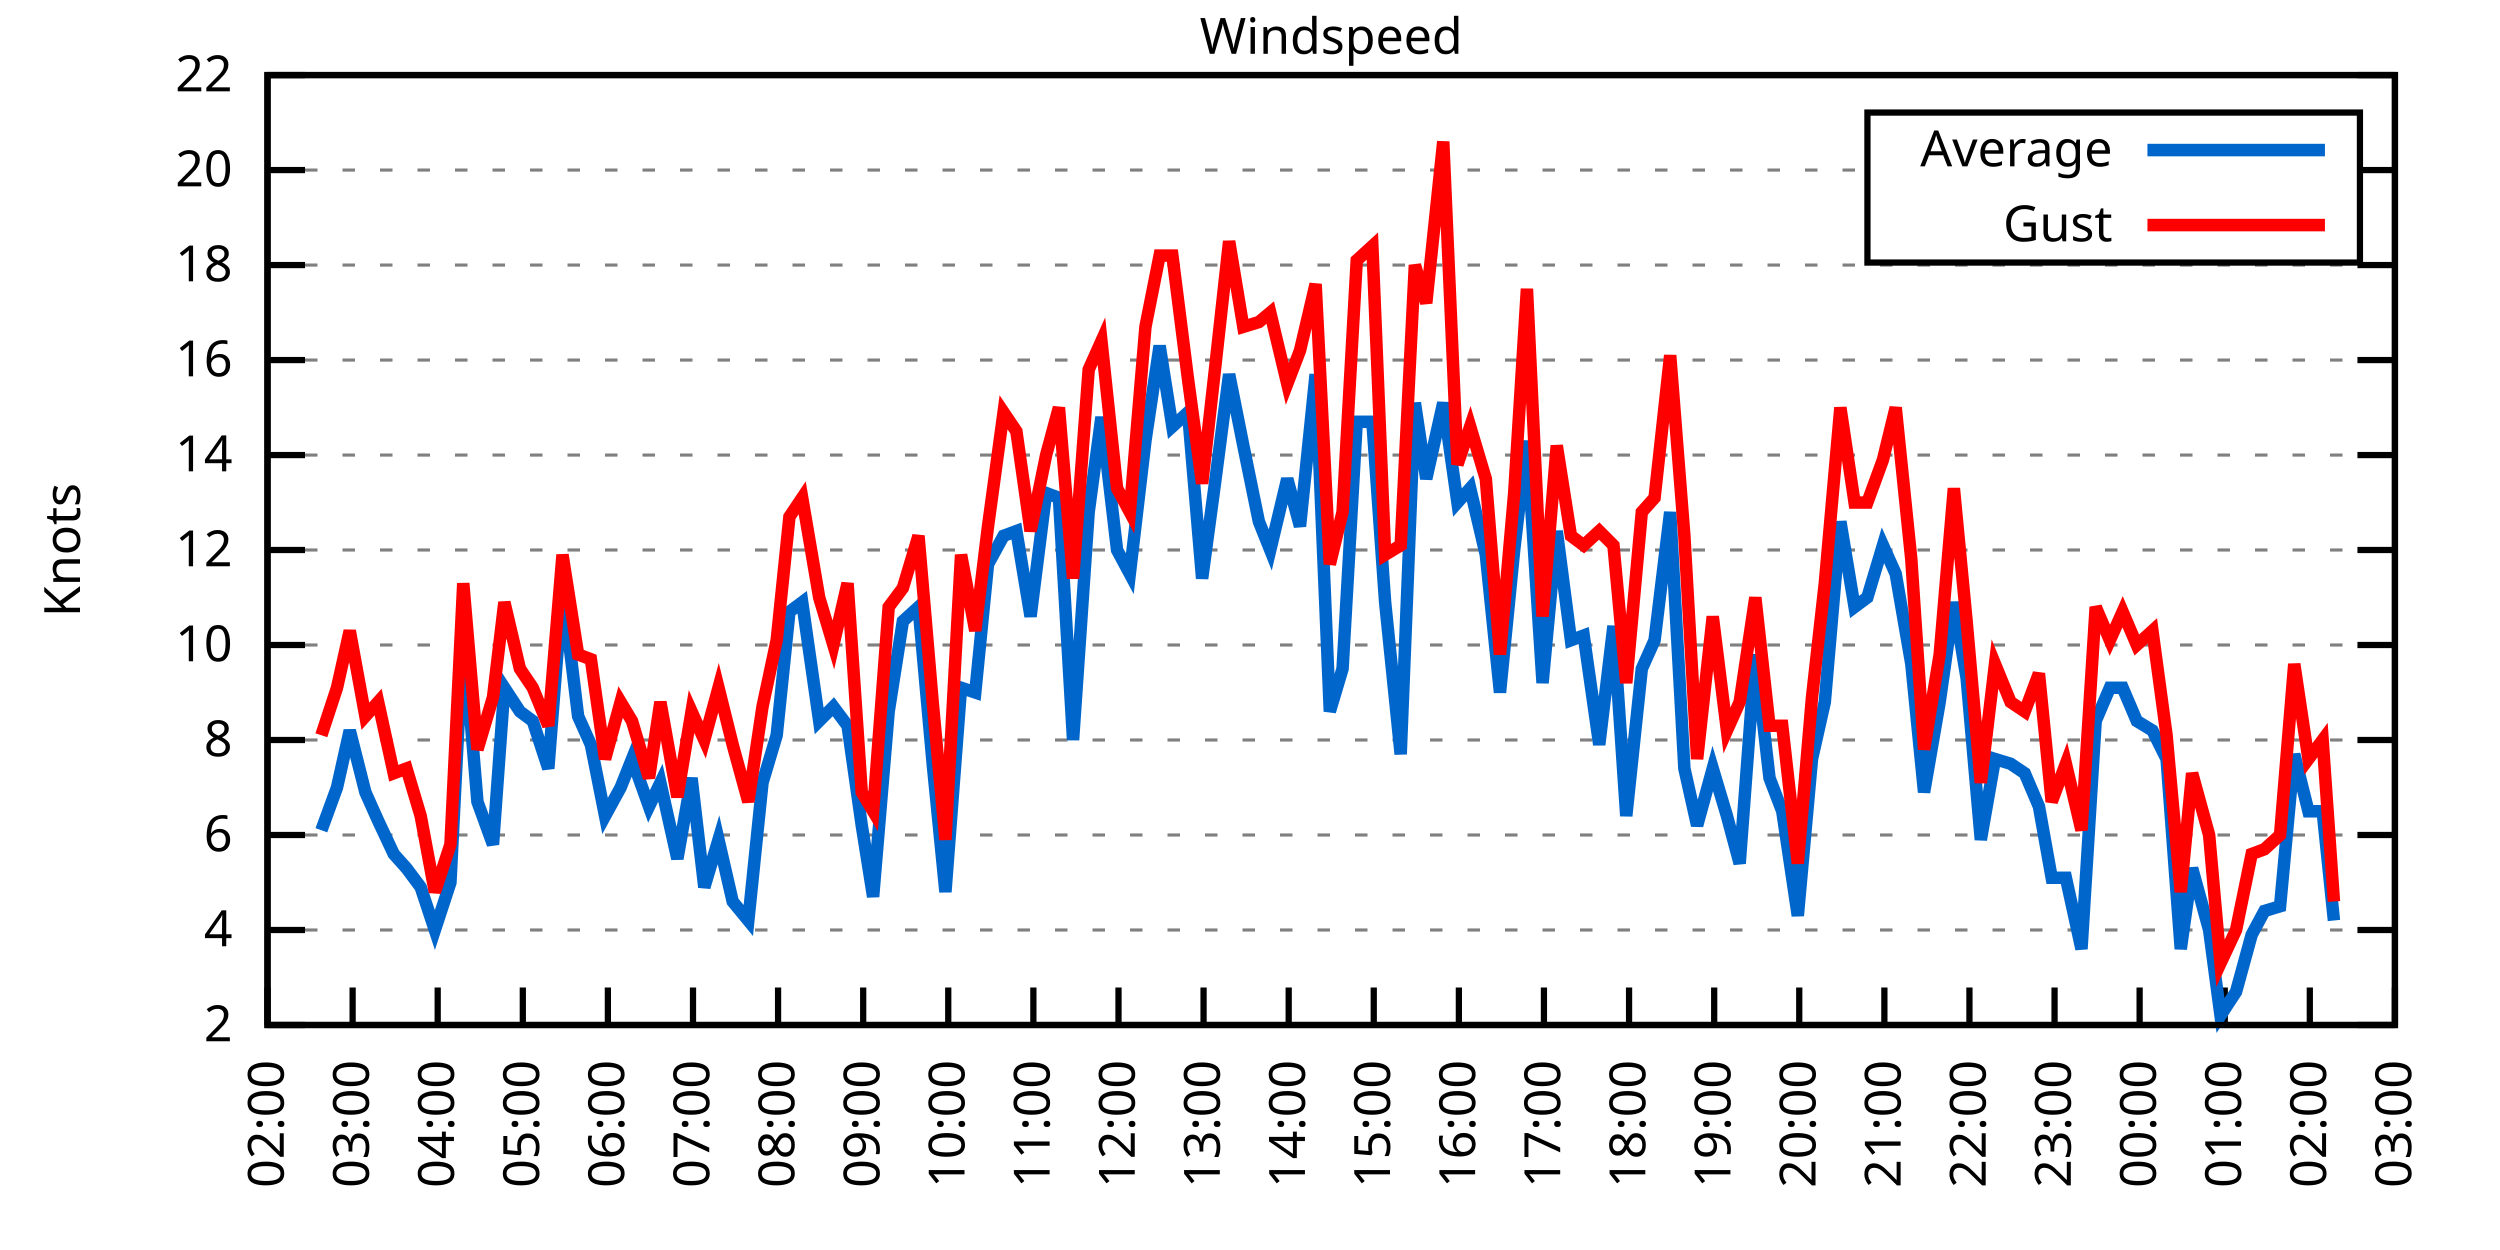
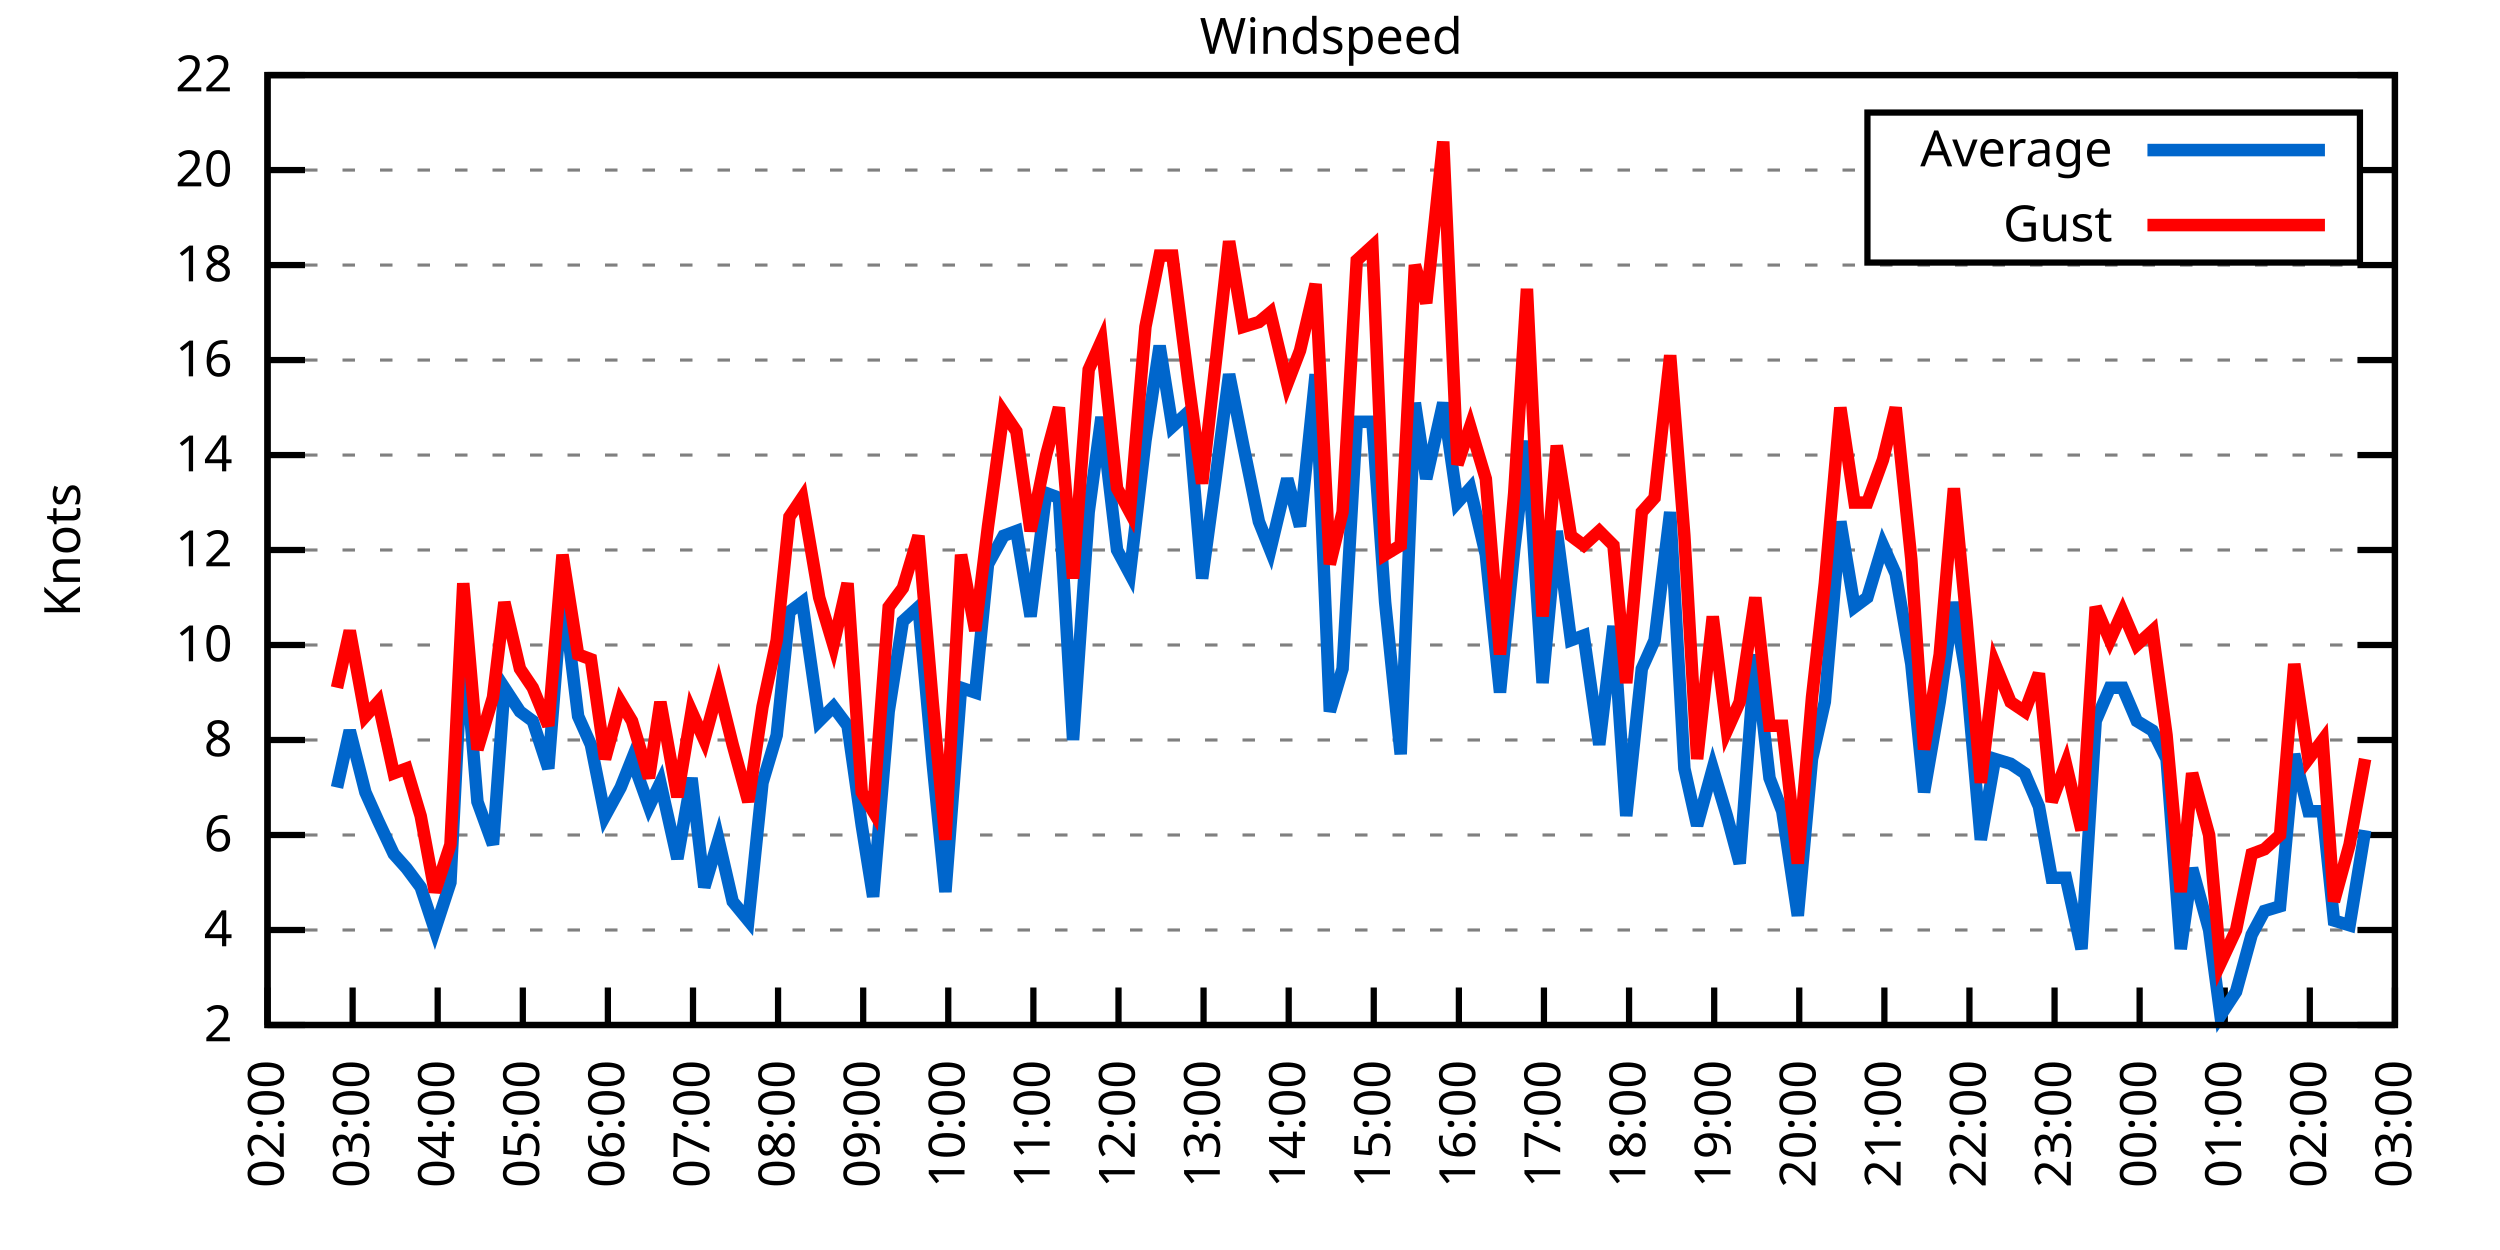
<svg xmlns="http://www.w3.org/2000/svg" xmlns:xlink="http://www.w3.org/1999/xlink" width="400" height="200" viewBox="0 0 400 200">
  <g id="gnuplot_canvas">
    <rect x="0" y="0" width="400" height="200" fill="none" />
    <defs>
      <circle id="gpDot" r="0.5" stroke-width="0.5" stroke="currentColor" />
      <path id="gpPt0" stroke-width="0.333" stroke="currentColor" d="M-1,0 h2 M0,-1 v2" />
      <path id="gpPt1" stroke-width="0.333" stroke="currentColor" d="M-1,-1 L1,1 M1,-1 L-1,1" />
      <path id="gpPt2" stroke-width="0.333" stroke="currentColor" d="M-1,0 L1,0 M0,-1 L0,1 M-1,-1 L1,1 M-1,1 L1,-1" />
      <rect id="gpPt3" stroke-width="0.333" stroke="currentColor" x="-1" y="-1" width="2" height="2" />
      <rect id="gpPt4" stroke-width="0.333" stroke="currentColor" fill="currentColor" x="-1" y="-1" width="2" height="2" />
      <circle id="gpPt5" stroke-width="0.333" stroke="currentColor" cx="0" cy="0" r="1" />
      <use xlink:href="#gpPt5" id="gpPt6" fill="currentColor" stroke="none" />
      <path id="gpPt7" stroke-width="0.333" stroke="currentColor" d="M0,-1.33 L-1.33,0.67 L1.33,0.67 z" />
      <use xlink:href="#gpPt7" id="gpPt8" fill="currentColor" stroke="none" />
      <use xlink:href="#gpPt7" id="gpPt9" stroke="currentColor" transform="rotate(180)" />
      <use xlink:href="#gpPt9" id="gpPt10" fill="currentColor" stroke="none" />
      <use xlink:href="#gpPt3" id="gpPt11" stroke="currentColor" transform="rotate(45)" />
      <use xlink:href="#gpPt11" id="gpPt12" fill="currentColor" stroke="none" />
      <path id="gpPt13" stroke-width="0.333" stroke="currentColor" d="M0,1.330 L1.265,0.411 L0.782,-1.067 L-0.782,-1.076 L-1.265,0.411 z" />
      <use xlink:href="#gpPt13" id="gpPt14" fill="currentColor" stroke="none" />
      <filter id="textbox" filterUnits="objectBoundingBox" x="0" y="0" height="1" width="1">
        <feFlood flood-color="white" flood-opacity="1" result="bgnd" />
        <feComposite in="SourceGraphic" in2="bgnd" operator="atop" />
      </filter>
      <filter id="greybox" filterUnits="objectBoundingBox" x="0" y="0" height="1" width="1">
        <feFlood flood-color="lightgrey" flood-opacity="1" result="grey" />
        <feComposite in="SourceGraphic" in2="grey" operator="atop" />
      </filter>
    </defs>
    <g fill="none" color="white" stroke="currentColor" stroke-width="1.00" stroke-linecap="butt" stroke-linejoin="miter">
</g>
    <g fill="none" color="black" stroke="currentColor" stroke-width="1.00" stroke-linecap="butt" stroke-linejoin="miter">
      <g stroke="none" shape-rendering="crispEdges">
        <polygon fill="rgb(255, 255, 255)" points="42.80,164.00 383.18,164.00 383.18,12.02 42.80,12.02 " />
      </g>
    </g>
    <g fill="none" color="black" stroke="currentColor" stroke-width="1.00" stroke-linecap="butt" stroke-linejoin="miter">
</g>
    <g fill="none" color="black" stroke="black" stroke-width="0.50" stroke-linecap="butt" stroke-linejoin="miter">
</g>
    <g fill="none" color="gray" stroke="currentColor" stroke-width="0.50" stroke-linecap="butt" stroke-linejoin="miter">
      <path stroke="gray" stroke-dasharray="2,4" class="gridline" d="M42.80,164.00 L383.19,164.00  " />
    </g>
    <g fill="none" color="gray" stroke="gray" stroke-width="1.00" stroke-linecap="butt" stroke-linejoin="miter">
</g>
    <g fill="none" color="black" stroke="currentColor" stroke-width="1.00" stroke-linecap="butt" stroke-linejoin="miter">
      <path stroke="black" d="M42.80,164.00 L48.80,164.00 M383.19,164.00 L377.19,164.00  " />
      <g transform="translate(37.20,166.60)" stroke="none" fill="black" font-family="Sans" font-size="8.00" text-anchor="end">
        <text>
          <tspan font-family="Sans"> 2</tspan>
        </text>
      </g>
    </g>
    <g fill="none" color="black" stroke="currentColor" stroke-width="1.00" stroke-linecap="butt" stroke-linejoin="miter">
</g>
    <g fill="none" color="black" stroke="black" stroke-width="0.50" stroke-linecap="butt" stroke-linejoin="miter">
</g>
    <g fill="none" color="gray" stroke="currentColor" stroke-width="0.50" stroke-linecap="butt" stroke-linejoin="miter">
      <path stroke="gray" stroke-dasharray="2,4" class="gridline" d="M42.80,148.80 L383.19,148.80  " />
    </g>
    <g fill="none" color="gray" stroke="gray" stroke-width="1.00" stroke-linecap="butt" stroke-linejoin="miter">
</g>
    <g fill="none" color="black" stroke="currentColor" stroke-width="1.00" stroke-linecap="butt" stroke-linejoin="miter">
      <path stroke="black" d="M42.80,148.80 L48.80,148.80 M383.19,148.80 L377.19,148.80  " />
      <g transform="translate(37.20,151.40)" stroke="none" fill="black" font-family="Sans" font-size="8.00" text-anchor="end">
        <text>
          <tspan font-family="Sans"> 4</tspan>
        </text>
      </g>
    </g>
    <g fill="none" color="black" stroke="currentColor" stroke-width="1.00" stroke-linecap="butt" stroke-linejoin="miter">
</g>
    <g fill="none" color="black" stroke="black" stroke-width="0.50" stroke-linecap="butt" stroke-linejoin="miter">
</g>
    <g fill="none" color="gray" stroke="currentColor" stroke-width="0.50" stroke-linecap="butt" stroke-linejoin="miter">
      <path stroke="gray" stroke-dasharray="2,4" class="gridline" d="M42.80,133.60 L383.19,133.60  " />
    </g>
    <g fill="none" color="gray" stroke="gray" stroke-width="1.00" stroke-linecap="butt" stroke-linejoin="miter">
</g>
    <g fill="none" color="black" stroke="currentColor" stroke-width="1.00" stroke-linecap="butt" stroke-linejoin="miter">
      <path stroke="black" d="M42.80,133.60 L48.80,133.60 M383.19,133.60 L377.19,133.60  " />
      <g transform="translate(37.20,136.20)" stroke="none" fill="black" font-family="Sans" font-size="8.00" text-anchor="end">
        <text>
          <tspan font-family="Sans"> 6</tspan>
        </text>
      </g>
    </g>
    <g fill="none" color="black" stroke="currentColor" stroke-width="1.00" stroke-linecap="butt" stroke-linejoin="miter">
</g>
    <g fill="none" color="black" stroke="black" stroke-width="0.50" stroke-linecap="butt" stroke-linejoin="miter">
</g>
    <g fill="none" color="gray" stroke="currentColor" stroke-width="0.50" stroke-linecap="butt" stroke-linejoin="miter">
      <path stroke="gray" stroke-dasharray="2,4" class="gridline" d="M42.80,118.40 L383.19,118.40  " />
    </g>
    <g fill="none" color="gray" stroke="gray" stroke-width="1.00" stroke-linecap="butt" stroke-linejoin="miter">
</g>
    <g fill="none" color="black" stroke="currentColor" stroke-width="1.00" stroke-linecap="butt" stroke-linejoin="miter">
      <path stroke="black" d="M42.80,118.40 L48.80,118.40 M383.19,118.40 L377.19,118.40  " />
      <g transform="translate(37.20,121.00)" stroke="none" fill="black" font-family="Sans" font-size="8.00" text-anchor="end">
        <text>
          <tspan font-family="Sans"> 8</tspan>
        </text>
      </g>
    </g>
    <g fill="none" color="black" stroke="currentColor" stroke-width="1.00" stroke-linecap="butt" stroke-linejoin="miter">
</g>
    <g fill="none" color="black" stroke="black" stroke-width="0.50" stroke-linecap="butt" stroke-linejoin="miter">
</g>
    <g fill="none" color="gray" stroke="currentColor" stroke-width="0.50" stroke-linecap="butt" stroke-linejoin="miter">
      <path stroke="gray" stroke-dasharray="2,4" class="gridline" d="M42.80,103.20 L383.19,103.20  " />
    </g>
    <g fill="none" color="gray" stroke="gray" stroke-width="1.00" stroke-linecap="butt" stroke-linejoin="miter">
</g>
    <g fill="none" color="black" stroke="currentColor" stroke-width="1.00" stroke-linecap="butt" stroke-linejoin="miter">
      <path stroke="black" d="M42.80,103.20 L48.80,103.20 M383.19,103.20 L377.19,103.20  " />
      <g transform="translate(37.20,105.80)" stroke="none" fill="black" font-family="Sans" font-size="8.00" text-anchor="end">
        <text>
          <tspan font-family="Sans"> 10</tspan>
        </text>
      </g>
    </g>
    <g fill="none" color="black" stroke="currentColor" stroke-width="1.00" stroke-linecap="butt" stroke-linejoin="miter">
</g>
    <g fill="none" color="black" stroke="black" stroke-width="0.50" stroke-linecap="butt" stroke-linejoin="miter">
</g>
    <g fill="none" color="gray" stroke="currentColor" stroke-width="0.50" stroke-linecap="butt" stroke-linejoin="miter">
      <path stroke="gray" stroke-dasharray="2,4" class="gridline" d="M42.80,88.00 L383.19,88.00  " />
    </g>
    <g fill="none" color="gray" stroke="gray" stroke-width="1.00" stroke-linecap="butt" stroke-linejoin="miter">
</g>
    <g fill="none" color="black" stroke="currentColor" stroke-width="1.00" stroke-linecap="butt" stroke-linejoin="miter">
      <path stroke="black" d="M42.80,88.00 L48.80,88.00 M383.19,88.00 L377.19,88.00  " />
      <g transform="translate(37.20,90.60)" stroke="none" fill="black" font-family="Sans" font-size="8.00" text-anchor="end">
        <text>
          <tspan font-family="Sans"> 12</tspan>
        </text>
      </g>
    </g>
    <g fill="none" color="black" stroke="currentColor" stroke-width="1.00" stroke-linecap="butt" stroke-linejoin="miter">
</g>
    <g fill="none" color="black" stroke="black" stroke-width="0.50" stroke-linecap="butt" stroke-linejoin="miter">
</g>
    <g fill="none" color="gray" stroke="currentColor" stroke-width="0.50" stroke-linecap="butt" stroke-linejoin="miter">
      <path stroke="gray" stroke-dasharray="2,4" class="gridline" d="M42.80,72.81 L383.19,72.81  " />
    </g>
    <g fill="none" color="gray" stroke="gray" stroke-width="1.00" stroke-linecap="butt" stroke-linejoin="miter">
</g>
    <g fill="none" color="black" stroke="currentColor" stroke-width="1.00" stroke-linecap="butt" stroke-linejoin="miter">
      <path stroke="black" d="M42.80,72.81 L48.80,72.81 M383.19,72.81 L377.19,72.81  " />
      <g transform="translate(37.20,75.41)" stroke="none" fill="black" font-family="Sans" font-size="8.00" text-anchor="end">
        <text>
          <tspan font-family="Sans"> 14</tspan>
        </text>
      </g>
    </g>
    <g fill="none" color="black" stroke="currentColor" stroke-width="1.00" stroke-linecap="butt" stroke-linejoin="miter">
</g>
    <g fill="none" color="black" stroke="black" stroke-width="0.50" stroke-linecap="butt" stroke-linejoin="miter">
</g>
    <g fill="none" color="gray" stroke="currentColor" stroke-width="0.50" stroke-linecap="butt" stroke-linejoin="miter">
      <path stroke="gray" stroke-dasharray="2,4" class="gridline" d="M42.80,57.61 L383.19,57.61  " />
    </g>
    <g fill="none" color="gray" stroke="gray" stroke-width="1.00" stroke-linecap="butt" stroke-linejoin="miter">
</g>
    <g fill="none" color="black" stroke="currentColor" stroke-width="1.00" stroke-linecap="butt" stroke-linejoin="miter">
      <path stroke="black" d="M42.80,57.61 L48.80,57.61 M383.19,57.61 L377.19,57.61  " />
      <g transform="translate(37.20,60.21)" stroke="none" fill="black" font-family="Sans" font-size="8.00" text-anchor="end">
        <text>
          <tspan font-family="Sans"> 16</tspan>
        </text>
      </g>
    </g>
    <g fill="none" color="black" stroke="currentColor" stroke-width="1.00" stroke-linecap="butt" stroke-linejoin="miter">
</g>
    <g fill="none" color="black" stroke="black" stroke-width="0.50" stroke-linecap="butt" stroke-linejoin="miter">
</g>
    <g fill="none" color="gray" stroke="currentColor" stroke-width="0.50" stroke-linecap="butt" stroke-linejoin="miter">
      <path stroke="gray" stroke-dasharray="2,4" class="gridline" d="M42.80,42.41 L383.19,42.41  " />
    </g>
    <g fill="none" color="gray" stroke="gray" stroke-width="1.00" stroke-linecap="butt" stroke-linejoin="miter">
</g>
    <g fill="none" color="black" stroke="currentColor" stroke-width="1.00" stroke-linecap="butt" stroke-linejoin="miter">
      <path stroke="black" d="M42.80,42.41 L48.80,42.41 M383.19,42.41 L377.19,42.41  " />
      <g transform="translate(37.20,45.01)" stroke="none" fill="black" font-family="Sans" font-size="8.00" text-anchor="end">
        <text>
          <tspan font-family="Sans"> 18</tspan>
        </text>
      </g>
    </g>
    <g fill="none" color="black" stroke="currentColor" stroke-width="1.00" stroke-linecap="butt" stroke-linejoin="miter">
</g>
    <g fill="none" color="black" stroke="black" stroke-width="0.50" stroke-linecap="butt" stroke-linejoin="miter">
</g>
    <g fill="none" color="gray" stroke="currentColor" stroke-width="0.50" stroke-linecap="butt" stroke-linejoin="miter">
      <path stroke="gray" stroke-dasharray="2,4" class="gridline" d="M42.80,27.21 L298.79,27.21 M377.59,27.21 L383.19,27.21  " />
    </g>
    <g fill="none" color="gray" stroke="gray" stroke-width="1.00" stroke-linecap="butt" stroke-linejoin="miter">
</g>
    <g fill="none" color="black" stroke="currentColor" stroke-width="1.00" stroke-linecap="butt" stroke-linejoin="miter">
      <path stroke="black" d="M42.80,27.21 L48.80,27.21 M383.19,27.21 L377.19,27.21  " />
      <g transform="translate(37.20,29.81)" stroke="none" fill="black" font-family="Sans" font-size="8.00" text-anchor="end">
        <text>
          <tspan font-family="Sans"> 20</tspan>
        </text>
      </g>
    </g>
    <g fill="none" color="black" stroke="currentColor" stroke-width="1.00" stroke-linecap="butt" stroke-linejoin="miter">
</g>
    <g fill="none" color="black" stroke="black" stroke-width="0.50" stroke-linecap="butt" stroke-linejoin="miter">
</g>
    <g fill="none" color="gray" stroke="currentColor" stroke-width="0.50" stroke-linecap="butt" stroke-linejoin="miter">
      <path stroke="gray" stroke-dasharray="2,4" class="gridline" d="M42.80,12.01 L383.19,12.01  " />
    </g>
    <g fill="none" color="gray" stroke="gray" stroke-width="1.00" stroke-linecap="butt" stroke-linejoin="miter">
</g>
    <g fill="none" color="black" stroke="currentColor" stroke-width="1.00" stroke-linecap="butt" stroke-linejoin="miter">
      <path stroke="black" d="M42.80,12.01 L48.80,12.01 M383.19,12.01 L377.19,12.01  " />
      <g transform="translate(37.20,14.61)" stroke="none" fill="black" font-family="Sans" font-size="8.00" text-anchor="end">
        <text>
          <tspan font-family="Sans"> 22</tspan>
        </text>
      </g>
    </g>
    <g fill="none" color="black" stroke="currentColor" stroke-width="1.00" stroke-linecap="butt" stroke-linejoin="miter">
      <path stroke="black" d="M42.80,164.00 L42.80,158.00  " />
      <g transform="translate(45.40,169.60) rotate(270.00)" stroke="none" fill="black" font-family="Sans" font-size="8.00" text-anchor="end">
        <text>
          <tspan font-family="Sans">02:00</tspan>
        </text>
      </g>
    </g>
    <g fill="none" color="black" stroke="currentColor" stroke-width="1.00" stroke-linecap="butt" stroke-linejoin="miter">
      <path stroke="black" d="M56.42,164.00 L56.42,158.00  " />
      <g transform="translate(59.02,169.60) rotate(270.00)" stroke="none" fill="black" font-family="Sans" font-size="8.00" text-anchor="end">
        <text>
          <tspan font-family="Sans">03:00</tspan>
        </text>
      </g>
    </g>
    <g fill="none" color="black" stroke="currentColor" stroke-width="1.00" stroke-linecap="butt" stroke-linejoin="miter">
      <path stroke="black" d="M70.03,164.00 L70.03,158.00  " />
      <g transform="translate(72.63,169.60) rotate(270.00)" stroke="none" fill="black" font-family="Sans" font-size="8.00" text-anchor="end">
        <text>
          <tspan font-family="Sans">04:00</tspan>
        </text>
      </g>
    </g>
    <g fill="none" color="black" stroke="currentColor" stroke-width="1.00" stroke-linecap="butt" stroke-linejoin="miter">
      <path stroke="black" d="M83.65,164.00 L83.65,158.00  " />
      <g transform="translate(86.25,169.60) rotate(270.00)" stroke="none" fill="black" font-family="Sans" font-size="8.00" text-anchor="end">
        <text>
          <tspan font-family="Sans">05:00</tspan>
        </text>
      </g>
    </g>
    <g fill="none" color="black" stroke="currentColor" stroke-width="1.00" stroke-linecap="butt" stroke-linejoin="miter">
      <path stroke="black" d="M97.26,164.00 L97.26,158.00  " />
      <g transform="translate(99.86,169.60) rotate(270.00)" stroke="none" fill="black" font-family="Sans" font-size="8.00" text-anchor="end">
        <text>
          <tspan font-family="Sans">06:00</tspan>
        </text>
      </g>
    </g>
    <g fill="none" color="black" stroke="currentColor" stroke-width="1.00" stroke-linecap="butt" stroke-linejoin="miter">
      <path stroke="black" d="M110.88,164.00 L110.88,158.00  " />
      <g transform="translate(113.48,169.60) rotate(270.00)" stroke="none" fill="black" font-family="Sans" font-size="8.00" text-anchor="end">
        <text>
          <tspan font-family="Sans">07:00</tspan>
        </text>
      </g>
    </g>
    <g fill="none" color="black" stroke="currentColor" stroke-width="1.00" stroke-linecap="butt" stroke-linejoin="miter">
      <path stroke="black" d="M124.49,164.00 L124.49,158.00  " />
      <g transform="translate(127.09,169.60) rotate(270.00)" stroke="none" fill="black" font-family="Sans" font-size="8.00" text-anchor="end">
        <text>
          <tspan font-family="Sans">08:00</tspan>
        </text>
      </g>
    </g>
    <g fill="none" color="black" stroke="currentColor" stroke-width="1.00" stroke-linecap="butt" stroke-linejoin="miter">
      <path stroke="black" d="M138.11,164.00 L138.11,158.00  " />
      <g transform="translate(140.71,169.60) rotate(270.00)" stroke="none" fill="black" font-family="Sans" font-size="8.00" text-anchor="end">
        <text>
          <tspan font-family="Sans">09:00</tspan>
        </text>
      </g>
    </g>
    <g fill="none" color="black" stroke="currentColor" stroke-width="1.00" stroke-linecap="butt" stroke-linejoin="miter">
      <path stroke="black" d="M151.72,164.00 L151.72,158.00  " />
      <g transform="translate(154.32,169.60) rotate(270.00)" stroke="none" fill="black" font-family="Sans" font-size="8.00" text-anchor="end">
        <text>
          <tspan font-family="Sans">10:00</tspan>
        </text>
      </g>
    </g>
    <g fill="none" color="black" stroke="currentColor" stroke-width="1.00" stroke-linecap="butt" stroke-linejoin="miter">
      <path stroke="black" d="M165.34,164.00 L165.34,158.00  " />
      <g transform="translate(167.94,169.60) rotate(270.00)" stroke="none" fill="black" font-family="Sans" font-size="8.00" text-anchor="end">
        <text>
          <tspan font-family="Sans">11:00</tspan>
        </text>
      </g>
    </g>
    <g fill="none" color="black" stroke="currentColor" stroke-width="1.00" stroke-linecap="butt" stroke-linejoin="miter">
      <path stroke="black" d="M178.96,164.00 L178.96,158.00  " />
      <g transform="translate(181.56,169.60) rotate(270.00)" stroke="none" fill="black" font-family="Sans" font-size="8.00" text-anchor="end">
        <text>
          <tspan font-family="Sans">12:00</tspan>
        </text>
      </g>
    </g>
    <g fill="none" color="black" stroke="currentColor" stroke-width="1.00" stroke-linecap="butt" stroke-linejoin="miter">
      <path stroke="black" d="M192.57,164.00 L192.57,158.00  " />
      <g transform="translate(195.17,169.60) rotate(270.00)" stroke="none" fill="black" font-family="Sans" font-size="8.00" text-anchor="end">
        <text>
          <tspan font-family="Sans">13:00</tspan>
        </text>
      </g>
    </g>
    <g fill="none" color="black" stroke="currentColor" stroke-width="1.00" stroke-linecap="butt" stroke-linejoin="miter">
      <path stroke="black" d="M206.19,164.00 L206.19,158.00  " />
      <g transform="translate(208.79,169.60) rotate(270.00)" stroke="none" fill="black" font-family="Sans" font-size="8.00" text-anchor="end">
        <text>
          <tspan font-family="Sans">14:00</tspan>
        </text>
      </g>
    </g>
    <g fill="none" color="black" stroke="currentColor" stroke-width="1.00" stroke-linecap="butt" stroke-linejoin="miter">
      <path stroke="black" d="M219.80,164.00 L219.80,158.00  " />
      <g transform="translate(222.40,169.60) rotate(270.00)" stroke="none" fill="black" font-family="Sans" font-size="8.00" text-anchor="end">
        <text>
          <tspan font-family="Sans">15:00</tspan>
        </text>
      </g>
    </g>
    <g fill="none" color="black" stroke="currentColor" stroke-width="1.00" stroke-linecap="butt" stroke-linejoin="miter">
      <path stroke="black" d="M233.42,164.00 L233.42,158.00  " />
      <g transform="translate(236.02,169.60) rotate(270.00)" stroke="none" fill="black" font-family="Sans" font-size="8.00" text-anchor="end">
        <text>
          <tspan font-family="Sans">16:00</tspan>
        </text>
      </g>
    </g>
    <g fill="none" color="black" stroke="currentColor" stroke-width="1.00" stroke-linecap="butt" stroke-linejoin="miter">
      <path stroke="black" d="M247.03,164.00 L247.03,158.00  " />
      <g transform="translate(249.63,169.60) rotate(270.00)" stroke="none" fill="black" font-family="Sans" font-size="8.00" text-anchor="end">
        <text>
          <tspan font-family="Sans">17:00</tspan>
        </text>
      </g>
    </g>
    <g fill="none" color="black" stroke="currentColor" stroke-width="1.00" stroke-linecap="butt" stroke-linejoin="miter">
      <path stroke="black" d="M260.65,164.00 L260.65,158.00  " />
      <g transform="translate(263.25,169.60) rotate(270.00)" stroke="none" fill="black" font-family="Sans" font-size="8.00" text-anchor="end">
        <text>
          <tspan font-family="Sans">18:00</tspan>
        </text>
      </g>
    </g>
    <g fill="none" color="black" stroke="currentColor" stroke-width="1.00" stroke-linecap="butt" stroke-linejoin="miter">
      <path stroke="black" d="M274.27,164.00 L274.27,158.00  " />
      <g transform="translate(276.87,169.60) rotate(270.00)" stroke="none" fill="black" font-family="Sans" font-size="8.00" text-anchor="end">
        <text>
          <tspan font-family="Sans">19:00</tspan>
        </text>
      </g>
    </g>
    <g fill="none" color="black" stroke="currentColor" stroke-width="1.00" stroke-linecap="butt" stroke-linejoin="miter">
      <path stroke="black" d="M287.88,164.00 L287.88,158.00  " />
      <g transform="translate(290.48,169.60) rotate(270.00)" stroke="none" fill="black" font-family="Sans" font-size="8.00" text-anchor="end">
        <text>
          <tspan font-family="Sans">20:00</tspan>
        </text>
      </g>
    </g>
    <g fill="none" color="black" stroke="currentColor" stroke-width="1.00" stroke-linecap="butt" stroke-linejoin="miter">
      <path stroke="black" d="M301.50,164.00 L301.50,158.00  " />
      <g transform="translate(304.10,169.60) rotate(270.00)" stroke="none" fill="black" font-family="Sans" font-size="8.00" text-anchor="end">
        <text>
          <tspan font-family="Sans">21:00</tspan>
        </text>
      </g>
    </g>
    <g fill="none" color="black" stroke="currentColor" stroke-width="1.00" stroke-linecap="butt" stroke-linejoin="miter">
      <path stroke="black" d="M315.11,164.00 L315.11,158.00  " />
      <g transform="translate(317.71,169.60) rotate(270.00)" stroke="none" fill="black" font-family="Sans" font-size="8.00" text-anchor="end">
        <text>
          <tspan font-family="Sans">22:00</tspan>
        </text>
      </g>
    </g>
    <g fill="none" color="black" stroke="currentColor" stroke-width="1.00" stroke-linecap="butt" stroke-linejoin="miter">
      <path stroke="black" d="M328.73,164.00 L328.73,158.00  " />
      <g transform="translate(331.33,169.60) rotate(270.00)" stroke="none" fill="black" font-family="Sans" font-size="8.00" text-anchor="end">
        <text>
          <tspan font-family="Sans">23:00</tspan>
        </text>
      </g>
    </g>
    <g fill="none" color="black" stroke="currentColor" stroke-width="1.00" stroke-linecap="butt" stroke-linejoin="miter">
      <path stroke="black" d="M342.34,164.00 L342.34,158.00  " />
      <g transform="translate(344.94,169.60) rotate(270.00)" stroke="none" fill="black" font-family="Sans" font-size="8.00" text-anchor="end">
        <text>
          <tspan font-family="Sans">00:00</tspan>
        </text>
      </g>
    </g>
    <g fill="none" color="black" stroke="currentColor" stroke-width="1.00" stroke-linecap="butt" stroke-linejoin="miter">
      <path stroke="black" d="M355.96,164.00 L355.96,158.00  " />
      <g transform="translate(358.56,169.60) rotate(270.00)" stroke="none" fill="black" font-family="Sans" font-size="8.00" text-anchor="end">
        <text>
          <tspan font-family="Sans">01:00</tspan>
        </text>
      </g>
    </g>
    <g fill="none" color="black" stroke="currentColor" stroke-width="1.00" stroke-linecap="butt" stroke-linejoin="miter">
      <path stroke="black" d="M369.57,164.00 L369.57,158.00  " />
      <g transform="translate(372.17,169.60) rotate(270.00)" stroke="none" fill="black" font-family="Sans" font-size="8.00" text-anchor="end">
        <text>
          <tspan font-family="Sans">02:00</tspan>
        </text>
      </g>
    </g>
    <g fill="none" color="black" stroke="currentColor" stroke-width="1.00" stroke-linecap="butt" stroke-linejoin="miter">
      <path stroke="black" d="M383.19,164.00 L383.19,158.00  " />
      <g transform="translate(385.79,169.60) rotate(270.00)" stroke="none" fill="black" font-family="Sans" font-size="8.00" text-anchor="end">
        <text>
          <tspan font-family="Sans">03:00</tspan>
        </text>
      </g>
    </g>
    <g fill="none" color="black" stroke="currentColor" stroke-width="1.00" stroke-linecap="butt" stroke-linejoin="miter">
</g>
    <g fill="none" color="black" stroke="currentColor" stroke-width="1.00" stroke-linecap="butt" stroke-linejoin="miter">
      <path stroke="black" d="M42.80,12.01 L42.80,164.00 L383.19,164.00 L383.19,12.01 L42.80,12.01 Z  " />
    </g>
    <g fill="none" color="black" stroke="currentColor" stroke-width="1.00" stroke-linecap="butt" stroke-linejoin="miter">
</g>
    <g fill="none" color="black" stroke="currentColor" stroke-width="1.00" stroke-linecap="butt" stroke-linejoin="miter">
      <path stroke="black" d="M298.79,42.01 L298.79,18.01 L377.59,18.01 L377.59,42.01 L298.79,42.01 Z  " />
    </g>
    <g id="Windspeed_plot_1">
      <g fill="none" color="white" stroke="black" stroke-width="2.00" stroke-linecap="butt" stroke-linejoin="miter">
</g>
      <g fill="none" color="black" stroke="currentColor" stroke-width="2.00" stroke-linecap="butt" stroke-linejoin="miter">
        <g transform="translate(337.99,26.61)" stroke="none" fill="black" font-family="Sans" font-size="8.00" text-anchor="end">
          <text>
            <tspan font-family="Sans">Average</tspan>
          </text>
        </g>
      </g>
      <g fill="none" color="black" stroke="currentColor" stroke-width="2.00" stroke-linecap="butt" stroke-linejoin="miter">
-         <path stroke="rgb(  0, 102, 204)" d="M343.59,24.01 L371.99,24.01 M51.42,132.84 L53.92,126.00 L55.96,116.88 L58.46,126.76 L60.50,131.32 L63.00,136.64   L65.04,138.92 L67.31,141.96 L69.58,148.80 L72.07,141.20 L74.12,100.92 L76.39,128.28 L78.88,135.12 L80.70,110.04   L83.19,113.84 L85.24,115.36 L87.73,122.96 L90.00,94.08 L92.50,114.60 L94.54,119.16 L96.81,130.56 L99.30,126.00   L101.12,121.44 L103.84,129.04 L105.66,125.24 L108.38,137.40 L110.65,124.48 L112.69,141.96 L114.96,134.36 L117.23,144.24   L119.73,147.28 L122.00,125.24 L124.27,117.64 L126.31,97.88 L128.35,96.36 L131.07,115.36 L133.34,113.08 L135.61,116.12   L137.88,132.08 L139.70,143.48 L142.19,113.84 L144.46,99.40 L146.96,97.12 L149.23,122.20 L151.27,142.72 L153.77,110.04   L156.04,110.80 L158.08,90.28 L160.57,85.73 L162.62,84.97 L164.89,98.64 L167.38,78.89 L169.43,79.65 L171.69,118.40   L174.19,81.93 L176.23,66.73 L178.73,88.00 L180.77,91.80 L183.27,70.53 L185.54,55.33 L187.58,68.25 L190.08,65.97   L192.34,92.56 L194.39,77.37 L196.66,59.89 L198.93,71.29 L201.42,83.45 L203.24,88.00 L205.96,76.61 L208.00,84.21   L210.50,59.89 L212.77,113.84 L214.81,107.00 L217.08,67.49 L219.58,67.49 L221.62,96.36 L224.11,120.68 L226.38,64.45   L228.20,76.61 L230.92,64.45 L233.19,80.41 L235.23,78.13 L237.73,88.76 L240.00,110.80 L242.27,88.00 L244.31,70.53   L246.81,109.28 L249.08,84.97 L251.35,102.44 L253.39,101.68 L255.88,119.16 L258.15,100.16 L260.20,130.56 L262.69,107.00   L264.73,102.44 L267.23,81.93 L269.50,122.96 L271.54,132.08 L274.04,122.96 L276.31,130.56 L278.35,138.16 L280.85,104.72   L283.12,124.48 L285.16,129.80 L287.65,146.52 L289.92,121.44 L291.97,112.32 L294.46,83.45 L296.73,97.12 L298.77,95.60   L301.27,87.25 L303.31,91.80 L305.81,106.24 L307.85,126.76 L310.35,112.32 L312.62,96.36 L314.66,108.52 L316.93,134.36   L319.20,121.44 L321.69,122.20 L323.96,123.72 L326.23,129.04 L328.27,140.44 L330.54,140.44 L333.04,151.84 L335.31,115.36   L337.58,110.04 L339.62,110.04 L341.89,115.36 L344.39,116.88 L346.65,121.44 L348.92,151.84 L350.74,138.92 L353.46,148.80   L355.28,162.48 L357.77,158.68 L360.27,149.56 L362.31,145.76 L364.81,145.00 L367.08,120.68 L369.35,129.80 L371.62,129.80   L373.43,147.28  " />
+         <path stroke="rgb(  0, 102, 204)" d="M343.59,24.01 L371.99,24.01 M53.92,126.00 L55.96,116.88 L58.46,126.76 L60.50,131.32 L63.00,136.64 L65.04,138.92   L67.31,141.96 L69.58,148.80 L72.07,141.20 L74.12,100.92 L76.39,128.28 L78.88,135.12 L80.70,110.04 L83.19,113.84   L85.24,115.36 L87.73,122.96 L90.00,94.08 L92.50,114.60 L94.54,119.16 L96.81,130.56 L99.30,126.00 L101.12,121.44   L103.84,129.04 L105.66,125.24 L108.38,137.40 L110.65,124.48 L112.69,141.96 L114.96,134.36 L117.23,144.24 L119.73,147.28   L122.00,125.24 L124.27,117.64 L126.31,97.88 L128.35,96.36 L131.07,115.36 L133.34,113.08 L135.61,116.12 L137.88,132.08   L139.70,143.48 L142.19,113.84 L144.46,99.40 L146.96,97.12 L149.23,122.20 L151.27,142.72 L153.77,110.04 L156.04,110.80   L158.08,90.28 L160.57,85.73 L162.62,84.97 L164.89,98.64 L167.38,78.89 L169.43,79.65 L171.69,118.40 L174.19,81.93   L176.23,66.73 L178.73,88.00 L180.77,91.80 L183.27,70.53 L185.54,55.33 L187.58,68.25 L190.08,65.97 L192.34,92.56   L194.39,77.37 L196.66,59.89 L198.93,71.29 L201.42,83.45 L203.24,88.00 L205.96,76.61 L208.00,84.21 L210.50,59.89   L212.77,113.84 L214.81,107.00 L217.08,67.49 L219.58,67.49 L221.62,96.36 L224.11,120.68 L226.38,64.45 L228.20,76.61   L230.92,64.45 L233.19,80.41 L235.23,78.13 L237.73,88.76 L240.00,110.80 L242.27,88.00 L244.31,70.53 L246.81,109.28   L249.08,84.97 L251.35,102.44 L253.39,101.68 L255.88,119.16 L258.15,100.16 L260.20,130.56 L262.69,107.00 L264.73,102.44   L267.23,81.93 L269.50,122.96 L271.54,132.08 L274.04,122.96 L276.31,130.56 L278.35,138.16 L280.85,104.72 L283.12,124.48   L285.16,129.80 L287.65,146.52 L289.92,121.44 L291.97,112.32 L294.46,83.45 L296.73,97.12 L298.77,95.60 L301.27,87.25   L303.31,91.80 L305.81,106.24 L307.85,126.76 L310.35,112.32 L312.62,96.36 L314.66,108.52 L316.93,134.36 L319.20,121.44   L321.69,122.20 L323.96,123.72 L326.23,129.04 L328.27,140.44 L330.54,140.44 L333.04,151.84 L335.31,115.36 L337.58,110.04   L339.62,110.04 L341.89,115.36 L344.39,116.88 L346.65,121.44 L348.92,151.84 L350.74,138.92 L353.46,148.80 L355.28,162.48   L357.77,158.68 L360.27,149.56 L362.31,145.76 L364.81,145.00 L367.08,120.68 L369.35,129.80 L371.62,129.80 L373.43,147.28   L375.93,148.04 L378.42,132.84  " />
      </g>
    </g>
    <g id="Windspeed_plot_2">
      <g fill="none" color="black" stroke="currentColor" stroke-width="2.00" stroke-linecap="butt" stroke-linejoin="miter">
        <g transform="translate(337.99,38.61)" stroke="none" fill="black" font-family="Sans" font-size="8.00" text-anchor="end">
          <text>
            <tspan font-family="Sans">Gust</tspan>
          </text>
        </g>
      </g>
      <g fill="none" color="black" stroke="currentColor" stroke-width="2.00" stroke-linecap="butt" stroke-linejoin="miter">
-         <path stroke="rgb(255,   0,   0)" d="M343.59,36.01 L371.99,36.01 M51.42,117.64 L53.92,110.04 L55.96,100.92 L58.46,114.60 L60.50,112.32 L63.00,123.72   L65.04,122.96 L67.31,130.56 L69.58,142.72 L72.07,135.12 L74.12,93.32 L76.39,119.92 L78.88,111.56 L80.70,96.36   L83.19,107.00 L85.24,110.04 L87.73,116.12 L90.00,88.76 L92.50,104.72 L94.54,105.48 L96.81,121.44 L99.30,112.32   L101.12,115.36 L103.84,124.48 L105.66,112.32 L108.38,127.52 L110.65,113.84 L112.69,118.40 L114.96,110.04 L117.23,119.16   L119.73,128.28 L122.00,113.08 L124.27,102.44 L126.31,82.69 L128.35,79.65 L131.07,95.60 L133.34,103.20 L135.61,93.32   L137.88,126.76 L139.70,129.80 L142.19,97.12 L144.46,94.08 L146.96,85.73 L149.23,112.32 L151.27,134.36 L153.77,88.76   L156.04,100.92 L158.08,84.21 L160.57,65.97 L162.62,69.01 L164.89,84.97 L167.38,72.81 L169.43,65.21 L171.69,92.56   L174.19,59.13 L176.23,54.57 L178.73,78.13 L180.77,81.93 L183.27,52.29 L185.54,40.89 L187.58,40.89 L190.08,60.65   L192.34,77.37 L194.39,59.13 L196.66,38.61 L198.93,52.29 L201.42,51.53 L203.24,50.01 L205.96,61.41 L208.00,56.09   L210.50,45.45 L212.77,90.28 L214.81,81.93 L217.08,41.65 L219.58,39.37 L221.62,88.76 L224.11,87.25 L226.38,42.41   L228.20,48.49 L230.92,22.65 L233.19,74.33 L235.23,68.25 L237.73,76.61 L240.00,104.72 L242.27,78.89 L244.31,46.21   L246.81,98.64 L249.08,71.29 L251.35,85.73 L253.39,87.25 L255.88,84.97 L258.15,87.25 L260.20,109.28 L262.69,81.93   L264.73,79.65 L267.23,56.85 L269.50,85.73 L271.54,121.44 L274.04,98.64 L276.31,116.88 L278.35,112.32 L280.85,95.60   L283.12,116.12 L285.16,116.12 L287.65,138.16 L289.92,111.56 L291.97,93.32 L294.46,65.21 L296.73,80.41 L298.77,80.41   L301.27,73.57 L303.31,65.21 L305.81,89.52 L307.85,119.92 L310.35,104.72 L312.62,78.13 L314.66,99.40 L316.93,125.24   L319.20,106.24 L321.69,112.32 L323.96,113.84 L326.23,107.76 L328.27,128.28 L330.54,122.20 L333.04,132.84 L335.31,97.12   L337.58,102.44 L339.62,97.88 L341.89,103.20 L344.39,100.92 L346.65,117.64 L348.92,142.72 L350.74,123.72 L353.46,133.60   L355.28,154.12 L357.77,148.80 L360.27,136.64 L362.31,135.88 L364.81,133.60 L367.08,106.24 L369.35,121.44 L371.62,118.40   L373.43,144.24  " />
+         <path stroke="rgb(255,   0,   0)" d="M343.59,36.01 L371.99,36.01 M53.92,110.04 L55.96,100.92 L58.46,114.60 L60.50,112.32 L63.00,123.72 L65.04,122.96   L67.31,130.56 L69.58,142.72 L72.07,135.12 L74.12,93.32 L76.39,119.92 L78.88,111.56 L80.70,96.36 L83.19,107.00   L85.24,110.04 L87.73,116.12 L90.00,88.76 L92.50,104.72 L94.54,105.48 L96.81,121.44 L99.30,112.32 L101.12,115.36   L103.84,124.48 L105.66,112.32 L108.38,127.52 L110.65,113.84 L112.69,118.40 L114.96,110.04 L117.23,119.16 L119.73,128.28   L122.00,113.08 L124.27,102.44 L126.31,82.69 L128.35,79.65 L131.07,95.60 L133.34,103.20 L135.61,93.32 L137.88,126.76   L139.70,129.80 L142.19,97.12 L144.46,94.08 L146.96,85.73 L149.23,112.32 L151.27,134.36 L153.77,88.76 L156.04,100.92   L158.08,84.21 L160.57,65.97 L162.62,69.01 L164.89,84.97 L167.38,72.81 L169.43,65.21 L171.69,92.56 L174.19,59.13   L176.23,54.57 L178.73,78.13 L180.77,81.93 L183.27,52.29 L185.54,40.89 L187.58,40.89 L190.08,60.65 L192.34,77.37   L194.39,59.13 L196.66,38.61 L198.93,52.29 L201.42,51.53 L203.24,50.01 L205.96,61.41 L208.00,56.09 L210.50,45.45   L212.77,90.28 L214.81,81.93 L217.08,41.65 L219.58,39.37 L221.62,88.76 L224.11,87.25 L226.38,42.41 L228.20,48.49   L230.92,22.65 L233.19,74.33 L235.23,68.25 L237.73,76.61 L240.00,104.72 L242.27,78.89 L244.31,46.21 L246.81,98.64   L249.08,71.29 L251.35,85.73 L253.39,87.25 L255.88,84.97 L258.15,87.25 L260.20,109.28 L262.69,81.93 L264.73,79.65   L267.23,56.85 L269.50,85.73 L271.54,121.44 L274.04,98.64 L276.31,116.88 L278.35,112.32 L280.85,95.60 L283.12,116.12   L285.16,116.12 L287.65,138.16 L289.92,111.56 L291.97,93.32 L294.46,65.21 L296.73,80.41 L298.77,80.41 L301.27,73.57   L303.31,65.21 L305.81,89.52 L307.85,119.92 L310.35,104.72 L312.62,78.13 L314.66,99.40 L316.93,125.24 L319.20,106.24   L321.69,112.32 L323.96,113.84 L326.23,107.76 L328.27,128.28 L330.54,122.20 L333.04,132.84 L335.31,97.12 L337.58,102.44   L339.62,97.88 L341.89,103.20 L344.39,100.92 L346.65,117.64 L348.92,142.72 L350.74,123.72 L353.46,133.60 L355.28,154.12   L357.77,148.80 L360.27,136.64 L362.31,135.88 L364.81,133.60 L367.08,106.24 L369.35,121.44 L371.62,118.40 L373.43,144.24   L375.93,135.12 L378.42,121.44  " />
      </g>
    </g>
    <g fill="none" color="black" stroke="currentColor" stroke-width="2.00" stroke-linecap="butt" stroke-linejoin="miter">
</g>
    <g fill="none" color="black" stroke="black" stroke-width="1.00" stroke-linecap="butt" stroke-linejoin="miter">
</g>
    <g fill="none" color="black" stroke="currentColor" stroke-width="1.00" stroke-linecap="butt" stroke-linejoin="miter">
      <path stroke="black" d="M42.80,12.01 L42.80,164.00 L383.19,164.00 L383.19,12.01 L42.80,12.01 Z  " />
      <g transform="translate(12.80,88.01) rotate(270.00)" stroke="none" fill="black" font-family="Sans" font-size="8.00" text-anchor="middle">
        <text>
          <tspan font-family="Sans">Knots</tspan>
        </text>
      </g>
    </g>
    <g fill="none" color="black" stroke="currentColor" stroke-width="1.00" stroke-linecap="butt" stroke-linejoin="miter">
</g>
    <g fill="none" color="black" stroke="currentColor" stroke-width="1.00" stroke-linecap="butt" stroke-linejoin="miter">
      <g transform="translate(212.99,8.61)" stroke="none" fill="black" font-family="Sans" font-size="8.00" text-anchor="middle">
        <text>
          <tspan font-family="Sans">Windspeed</tspan>
        </text>
      </g>
    </g>
    <g fill="none" color="black" stroke="currentColor" stroke-width="1.00" stroke-linecap="butt" stroke-linejoin="miter">
</g>
  </g>
</svg>
